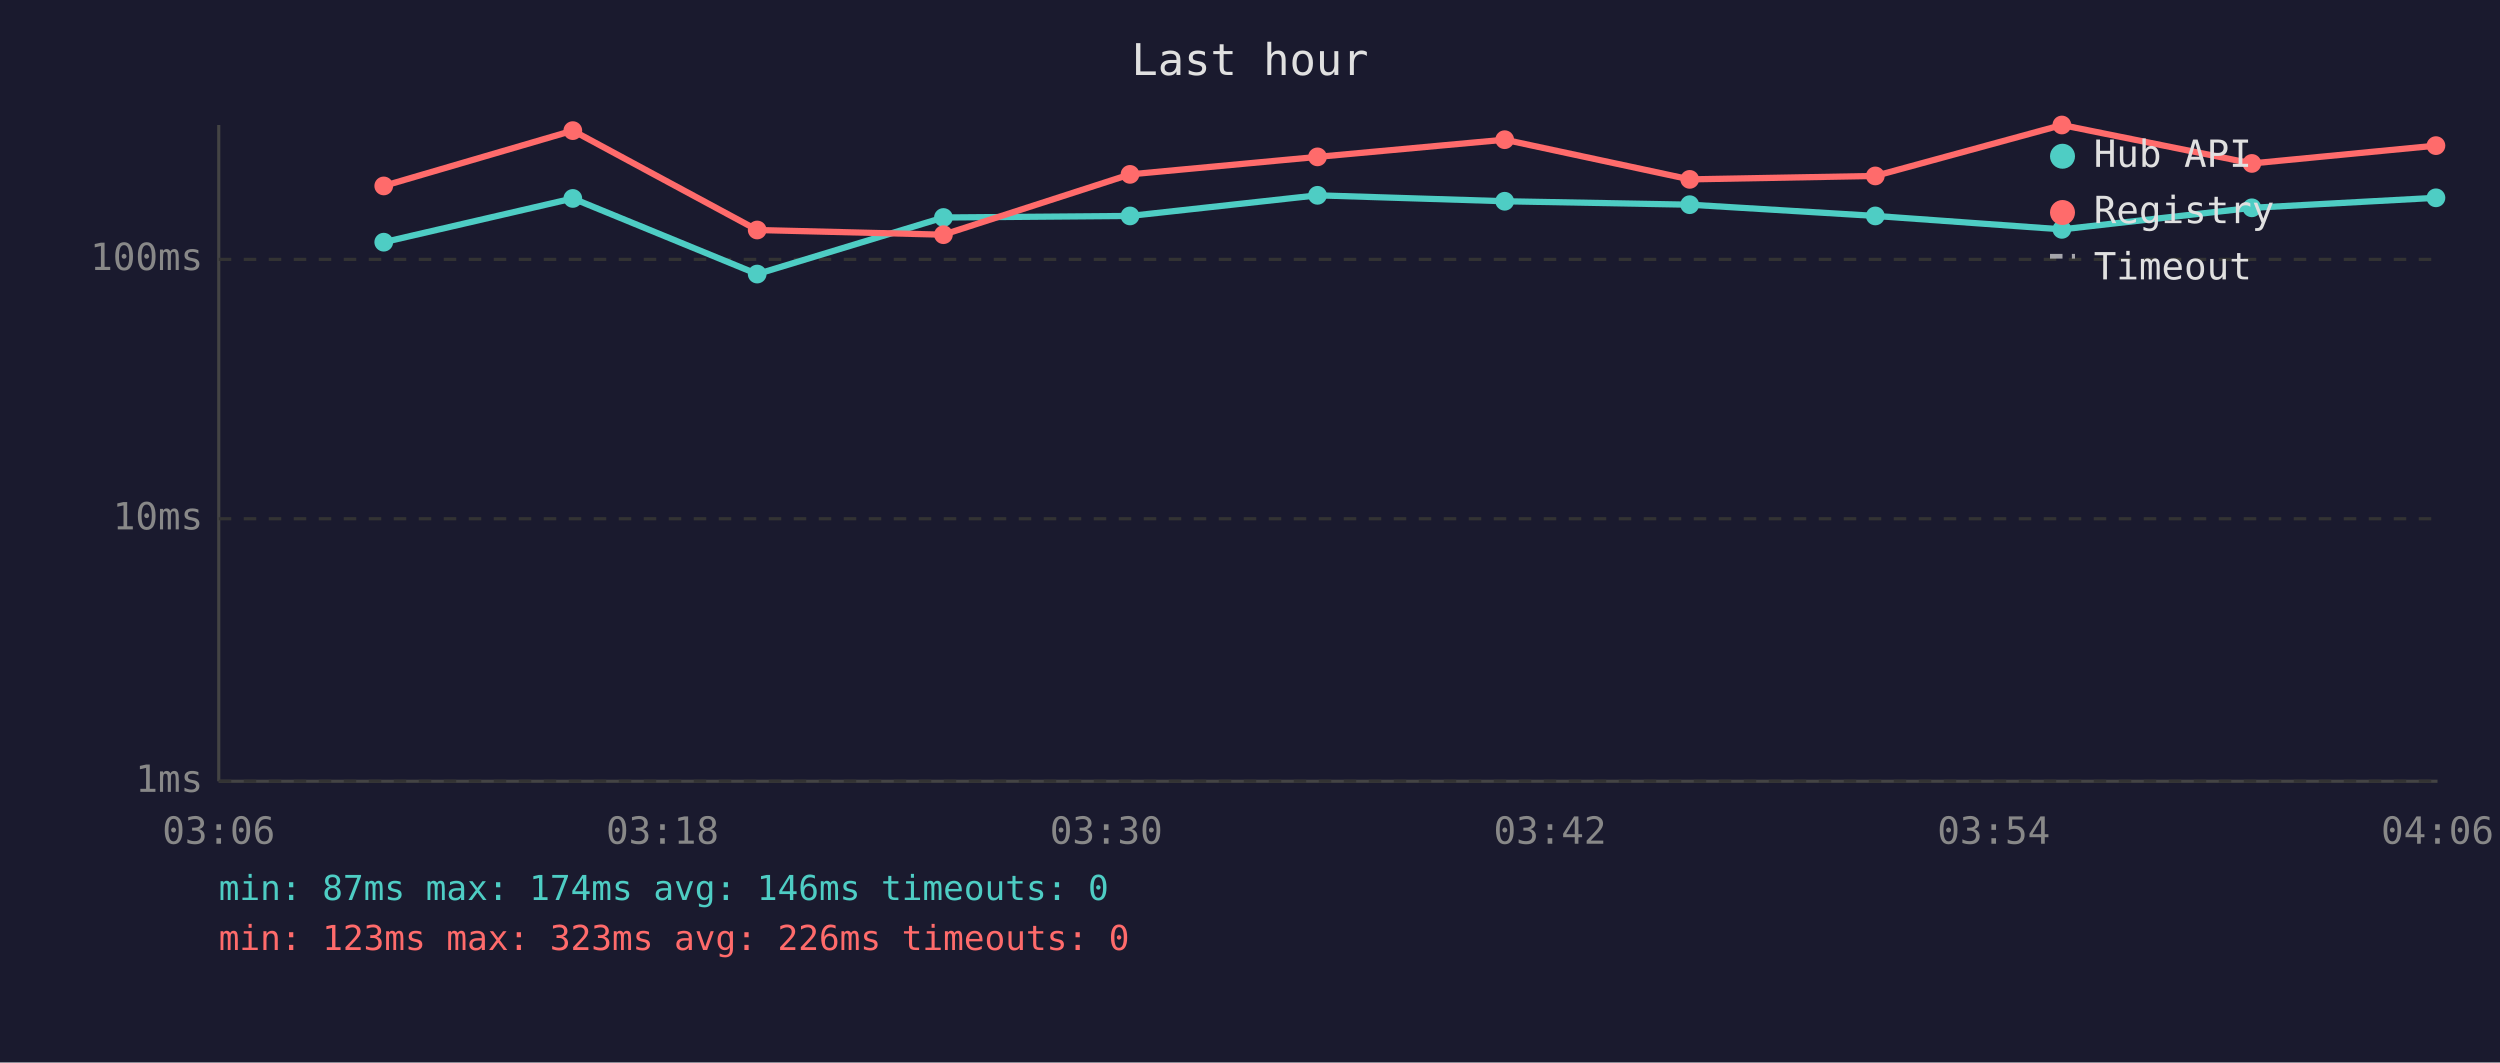
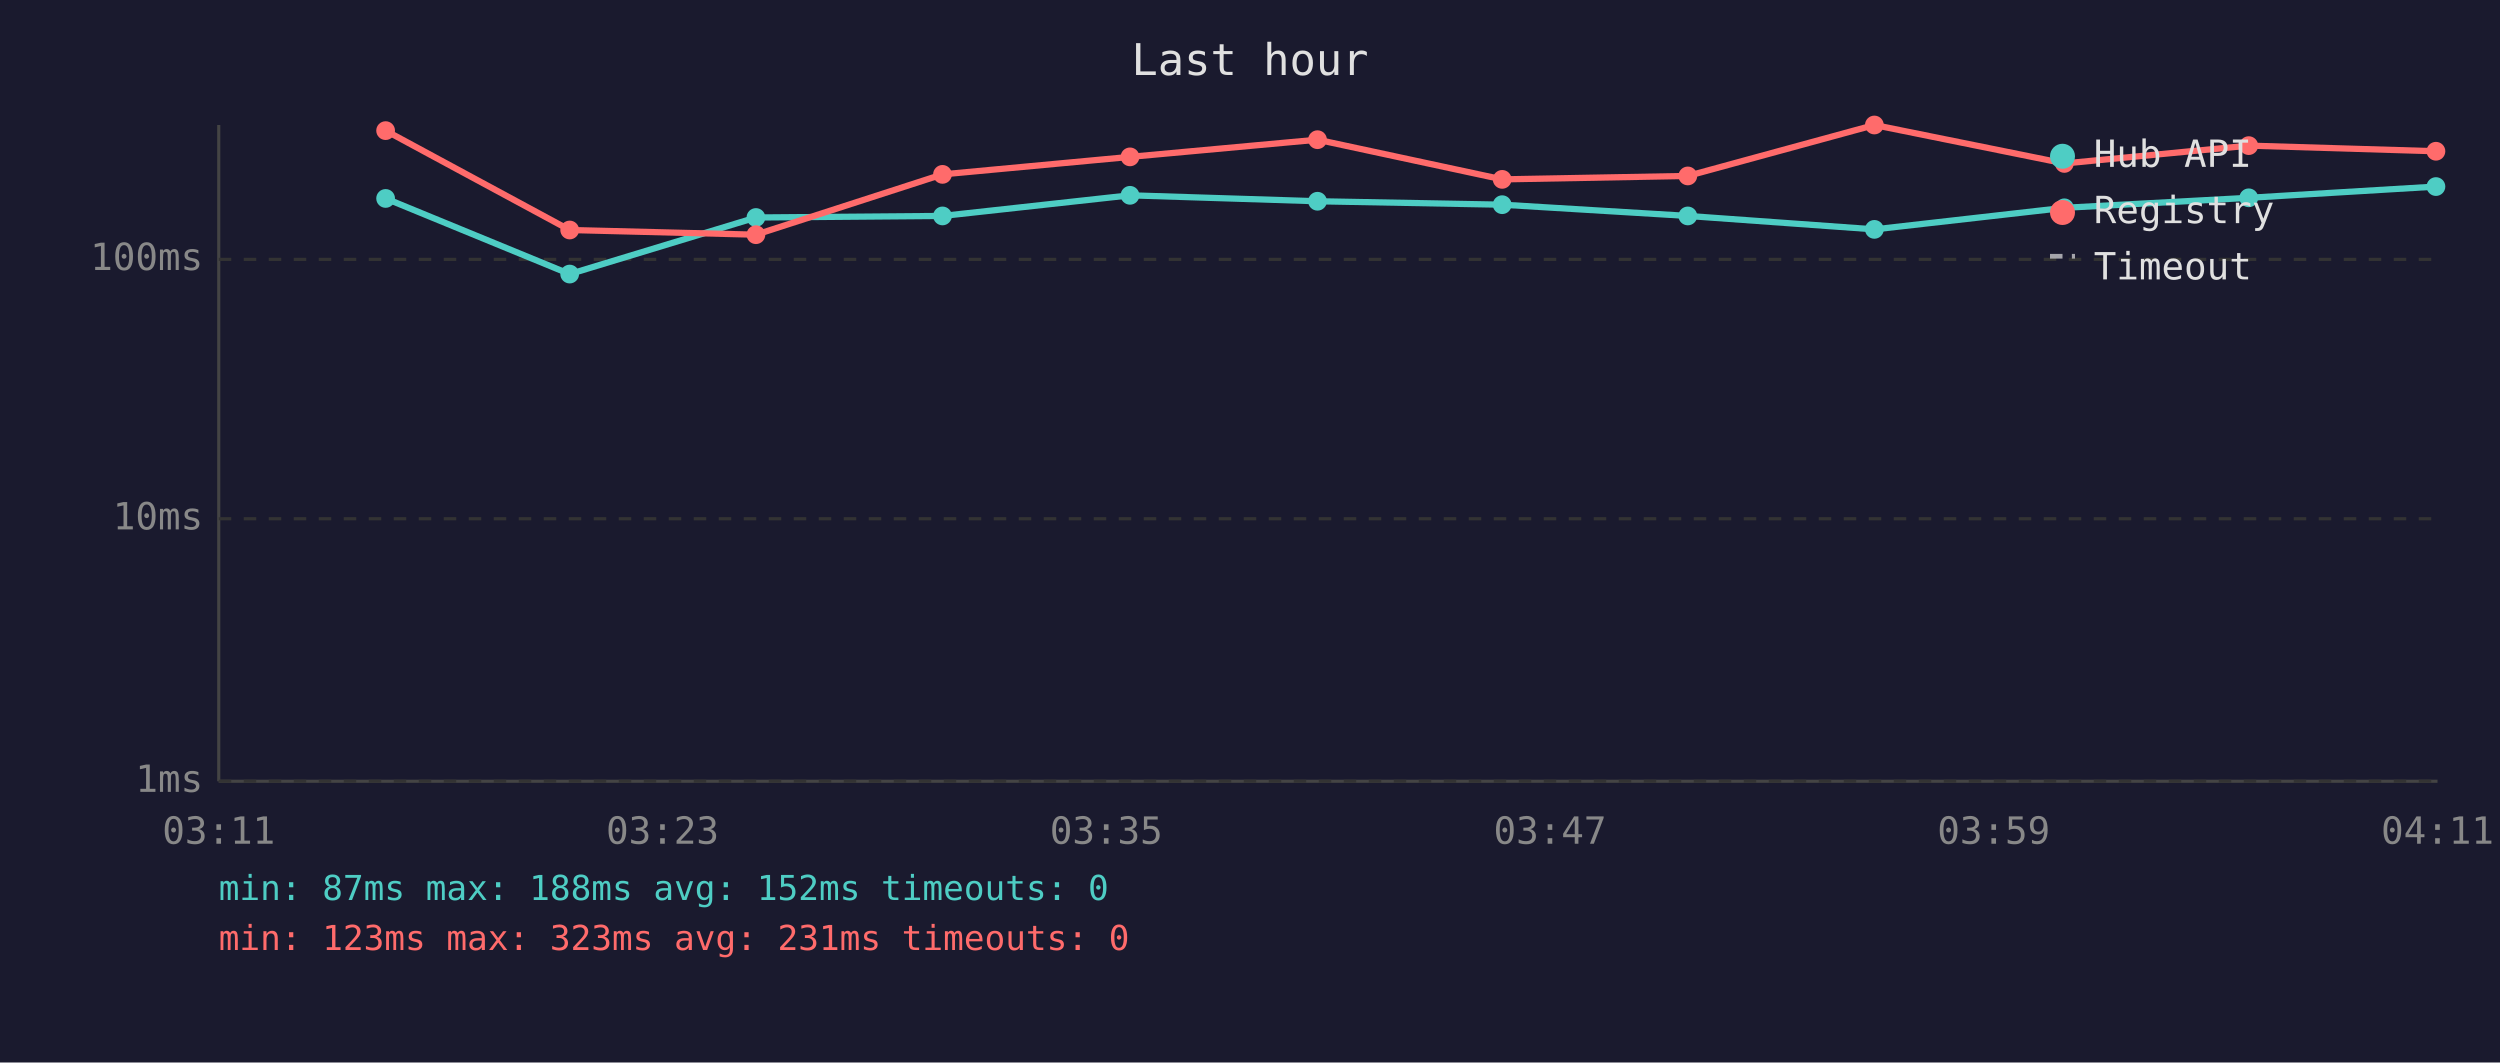
<svg xmlns="http://www.w3.org/2000/svg" viewBox="0 0 800 340" font-family="monospace" font-size="12">
  <rect width="800" height="340" fill="#1a1a2e" />
  <text x="400" y="24" fill="#e0e0e0" font-size="14" text-anchor="middle">Last hour</text>
  <line x1="70" y1="40" x2="70" y2="250" stroke="#444" stroke-width="1" />
  <line x1="70" y1="250" x2="780" y2="250" stroke="#444" stroke-width="1" />
  <line x1="70" y1="250" x2="780" y2="250" stroke="#333" stroke-width="1" stroke-dasharray="4" />
  <text x="65" y="250" fill="#888" text-anchor="end" dominant-baseline="middle">1ms</text>
  <line x1="70" y1="166" x2="780" y2="166" stroke="#333" stroke-width="1" stroke-dasharray="4" />
  <text x="65" y="166" fill="#888" text-anchor="end" dominant-baseline="middle">10ms</text>
  <line x1="70" y1="83" x2="780" y2="83" stroke="#333" stroke-width="1" stroke-dasharray="4" />
  <text x="65" y="83" fill="#888" text-anchor="end" dominant-baseline="middle">100ms</text>
-   <text x="70" y="270" fill="#888" text-anchor="middle">03:06</text>
-   <text x="212" y="270" fill="#888" text-anchor="middle">03:18</text>
-   <text x="354" y="270" fill="#888" text-anchor="middle">03:30</text>
-   <text x="496" y="270" fill="#888" text-anchor="middle">03:42</text>
-   <text x="638" y="270" fill="#888" text-anchor="middle">03:54</text>
-   <text x="780" y="270" fill="#888" text-anchor="middle">04:06</text>
-   <polyline points="122.8,77.5 183.3,63.5 242.3,87.7 301.9,69.6 361.6,69.1 421.6,62.5 481.5,64.4 540.7,65.5 600.1,69.1 659.8,73.4 720.6,66.5 779.5,63.3" fill="none" stroke="#4ecdc4" stroke-width="2" opacity="1" />
-   <circle cx="122.8" cy="77.5" r="3" fill="#4ecdc4" />
-   <circle cx="183.3" cy="63.5" r="3" fill="#4ecdc4" />
-   <circle cx="242.3" cy="87.7" r="3" fill="#4ecdc4" />
-   <circle cx="301.9" cy="69.6" r="3" fill="#4ecdc4" />
-   <circle cx="361.6" cy="69.1" r="3" fill="#4ecdc4" />
-   <circle cx="421.6" cy="62.5" r="3" fill="#4ecdc4" />
-   <circle cx="481.5" cy="64.4" r="3" fill="#4ecdc4" />
-   <circle cx="540.7" cy="65.5" r="3" fill="#4ecdc4" />
-   <circle cx="600.1" cy="69.1" r="3" fill="#4ecdc4" />
-   <circle cx="659.8" cy="73.4" r="3" fill="#4ecdc4" />
-   <circle cx="720.6" cy="66.5" r="3" fill="#4ecdc4" />
-   <circle cx="779.5" cy="63.3" r="3" fill="#4ecdc4" />
-   <polyline points="122.8,59.5 183.3,41.8 242.3,73.6 301.9,75.1 361.6,55.8 421.6,50.2 481.5,44.7 540.7,57.4 600.1,56.3 659.8,40.0 720.6,52.3 779.5,46.6" fill="none" stroke="#ff6b6b" stroke-width="2" opacity="1" />
-   <circle cx="122.8" cy="59.5" r="3" fill="#ff6b6b" />
-   <circle cx="183.3" cy="41.8" r="3" fill="#ff6b6b" />
-   <circle cx="242.3" cy="73.6" r="3" fill="#ff6b6b" />
-   <circle cx="301.9" cy="75.1" r="3" fill="#ff6b6b" />
-   <circle cx="361.6" cy="55.8" r="3" fill="#ff6b6b" />
-   <circle cx="421.6" cy="50.2" r="3" fill="#ff6b6b" />
-   <circle cx="481.5" cy="44.7" r="3" fill="#ff6b6b" />
-   <circle cx="540.7" cy="57.4" r="3" fill="#ff6b6b" />
-   <circle cx="600.1" cy="56.3" r="3" fill="#ff6b6b" />
-   <circle cx="659.8" cy="40.0" r="3" fill="#ff6b6b" />
-   <circle cx="720.6" cy="52.3" r="3" fill="#ff6b6b" />
-   <circle cx="779.5" cy="46.6" r="3" fill="#ff6b6b" />
+   <text x="70" y="270" fill="#888" text-anchor="middle">03:11</text>
+   <text x="212" y="270" fill="#888" text-anchor="middle">03:23</text>
+   <text x="354" y="270" fill="#888" text-anchor="middle">03:35</text>
+   <text x="496" y="270" fill="#888" text-anchor="middle">03:47</text>
+   <text x="638" y="270" fill="#888" text-anchor="middle">03:59</text>
+   <text x="780" y="270" fill="#888" text-anchor="middle">04:11</text>
+   <polyline points="123.4,63.5 182.3,87.7 241.9,69.6 301.6,69.1 361.6,62.5 421.6,64.4 480.7,65.5 540.1,69.1 599.8,73.4 660.6,66.5 719.6,63.3 779.5,59.7" fill="none" stroke="#4ecdc4" stroke-width="2" opacity="1" />
+   <circle cx="123.4" cy="63.5" r="3" fill="#4ecdc4" />
+   <circle cx="182.3" cy="87.7" r="3" fill="#4ecdc4" />
+   <circle cx="241.9" cy="69.6" r="3" fill="#4ecdc4" />
+   <circle cx="301.6" cy="69.1" r="3" fill="#4ecdc4" />
+   <circle cx="361.6" cy="62.5" r="3" fill="#4ecdc4" />
+   <circle cx="421.6" cy="64.4" r="3" fill="#4ecdc4" />
+   <circle cx="480.7" cy="65.5" r="3" fill="#4ecdc4" />
+   <circle cx="540.1" cy="69.1" r="3" fill="#4ecdc4" />
+   <circle cx="599.8" cy="73.4" r="3" fill="#4ecdc4" />
+   <circle cx="660.6" cy="66.5" r="3" fill="#4ecdc4" />
+   <circle cx="719.6" cy="63.3" r="3" fill="#4ecdc4" />
+   <circle cx="779.5" cy="59.7" r="3" fill="#4ecdc4" />
+   <polyline points="123.4,41.8 182.3,73.6 241.9,75.1 301.6,55.8 361.6,50.2 421.6,44.7 480.7,57.4 540.1,56.3 599.8,40.0 660.6,52.3 719.6,46.6 779.5,48.4" fill="none" stroke="#ff6b6b" stroke-width="2" opacity="1" />
+   <circle cx="123.4" cy="41.8" r="3" fill="#ff6b6b" />
+   <circle cx="182.3" cy="73.6" r="3" fill="#ff6b6b" />
+   <circle cx="241.9" cy="75.1" r="3" fill="#ff6b6b" />
+   <circle cx="301.6" cy="55.8" r="3" fill="#ff6b6b" />
+   <circle cx="361.6" cy="50.2" r="3" fill="#ff6b6b" />
+   <circle cx="421.6" cy="44.7" r="3" fill="#ff6b6b" />
+   <circle cx="480.7" cy="57.4" r="3" fill="#ff6b6b" />
+   <circle cx="540.1" cy="56.3" r="3" fill="#ff6b6b" />
+   <circle cx="599.8" cy="40.0" r="3" fill="#ff6b6b" />
+   <circle cx="660.6" cy="52.3" r="3" fill="#ff6b6b" />
+   <circle cx="719.6" cy="46.6" r="3" fill="#ff6b6b" />
+   <circle cx="779.5" cy="48.4" r="3" fill="#ff6b6b" />
  <circle cx="660" cy="50" r="4" fill="#4ecdc4" />
  <text x="670" y="50" fill="#e0e0e0" dominant-baseline="middle">Hub API</text>
  <circle cx="660" cy="68" r="4" fill="#ff6b6b" />
  <text x="670" y="68" fill="#e0e0e0" dominant-baseline="middle">Registry</text>
  <line x1="656" y1="82" x2="664" y2="82" stroke="#e0e0e0" stroke-width="1.5" stroke-dasharray="4,3" opacity="0.7" />
  <text x="670" y="86" fill="#e0e0e0" dominant-baseline="middle">Timeout</text>
-   <text x="70" y="288" fill="#4ecdc4" font-size="11">min: 87ms  max: 174ms  avg: 146ms  timeouts: 0</text>
-   <text x="70" y="304" fill="#ff6b6b" font-size="11">min: 123ms  max: 323ms  avg: 226ms  timeouts: 0</text>
+   <text x="70" y="288" fill="#4ecdc4" font-size="11">min: 87ms  max: 188ms  avg: 152ms  timeouts: 0</text>
+   <text x="70" y="304" fill="#ff6b6b" font-size="11">min: 123ms  max: 323ms  avg: 231ms  timeouts: 0</text>
</svg>
